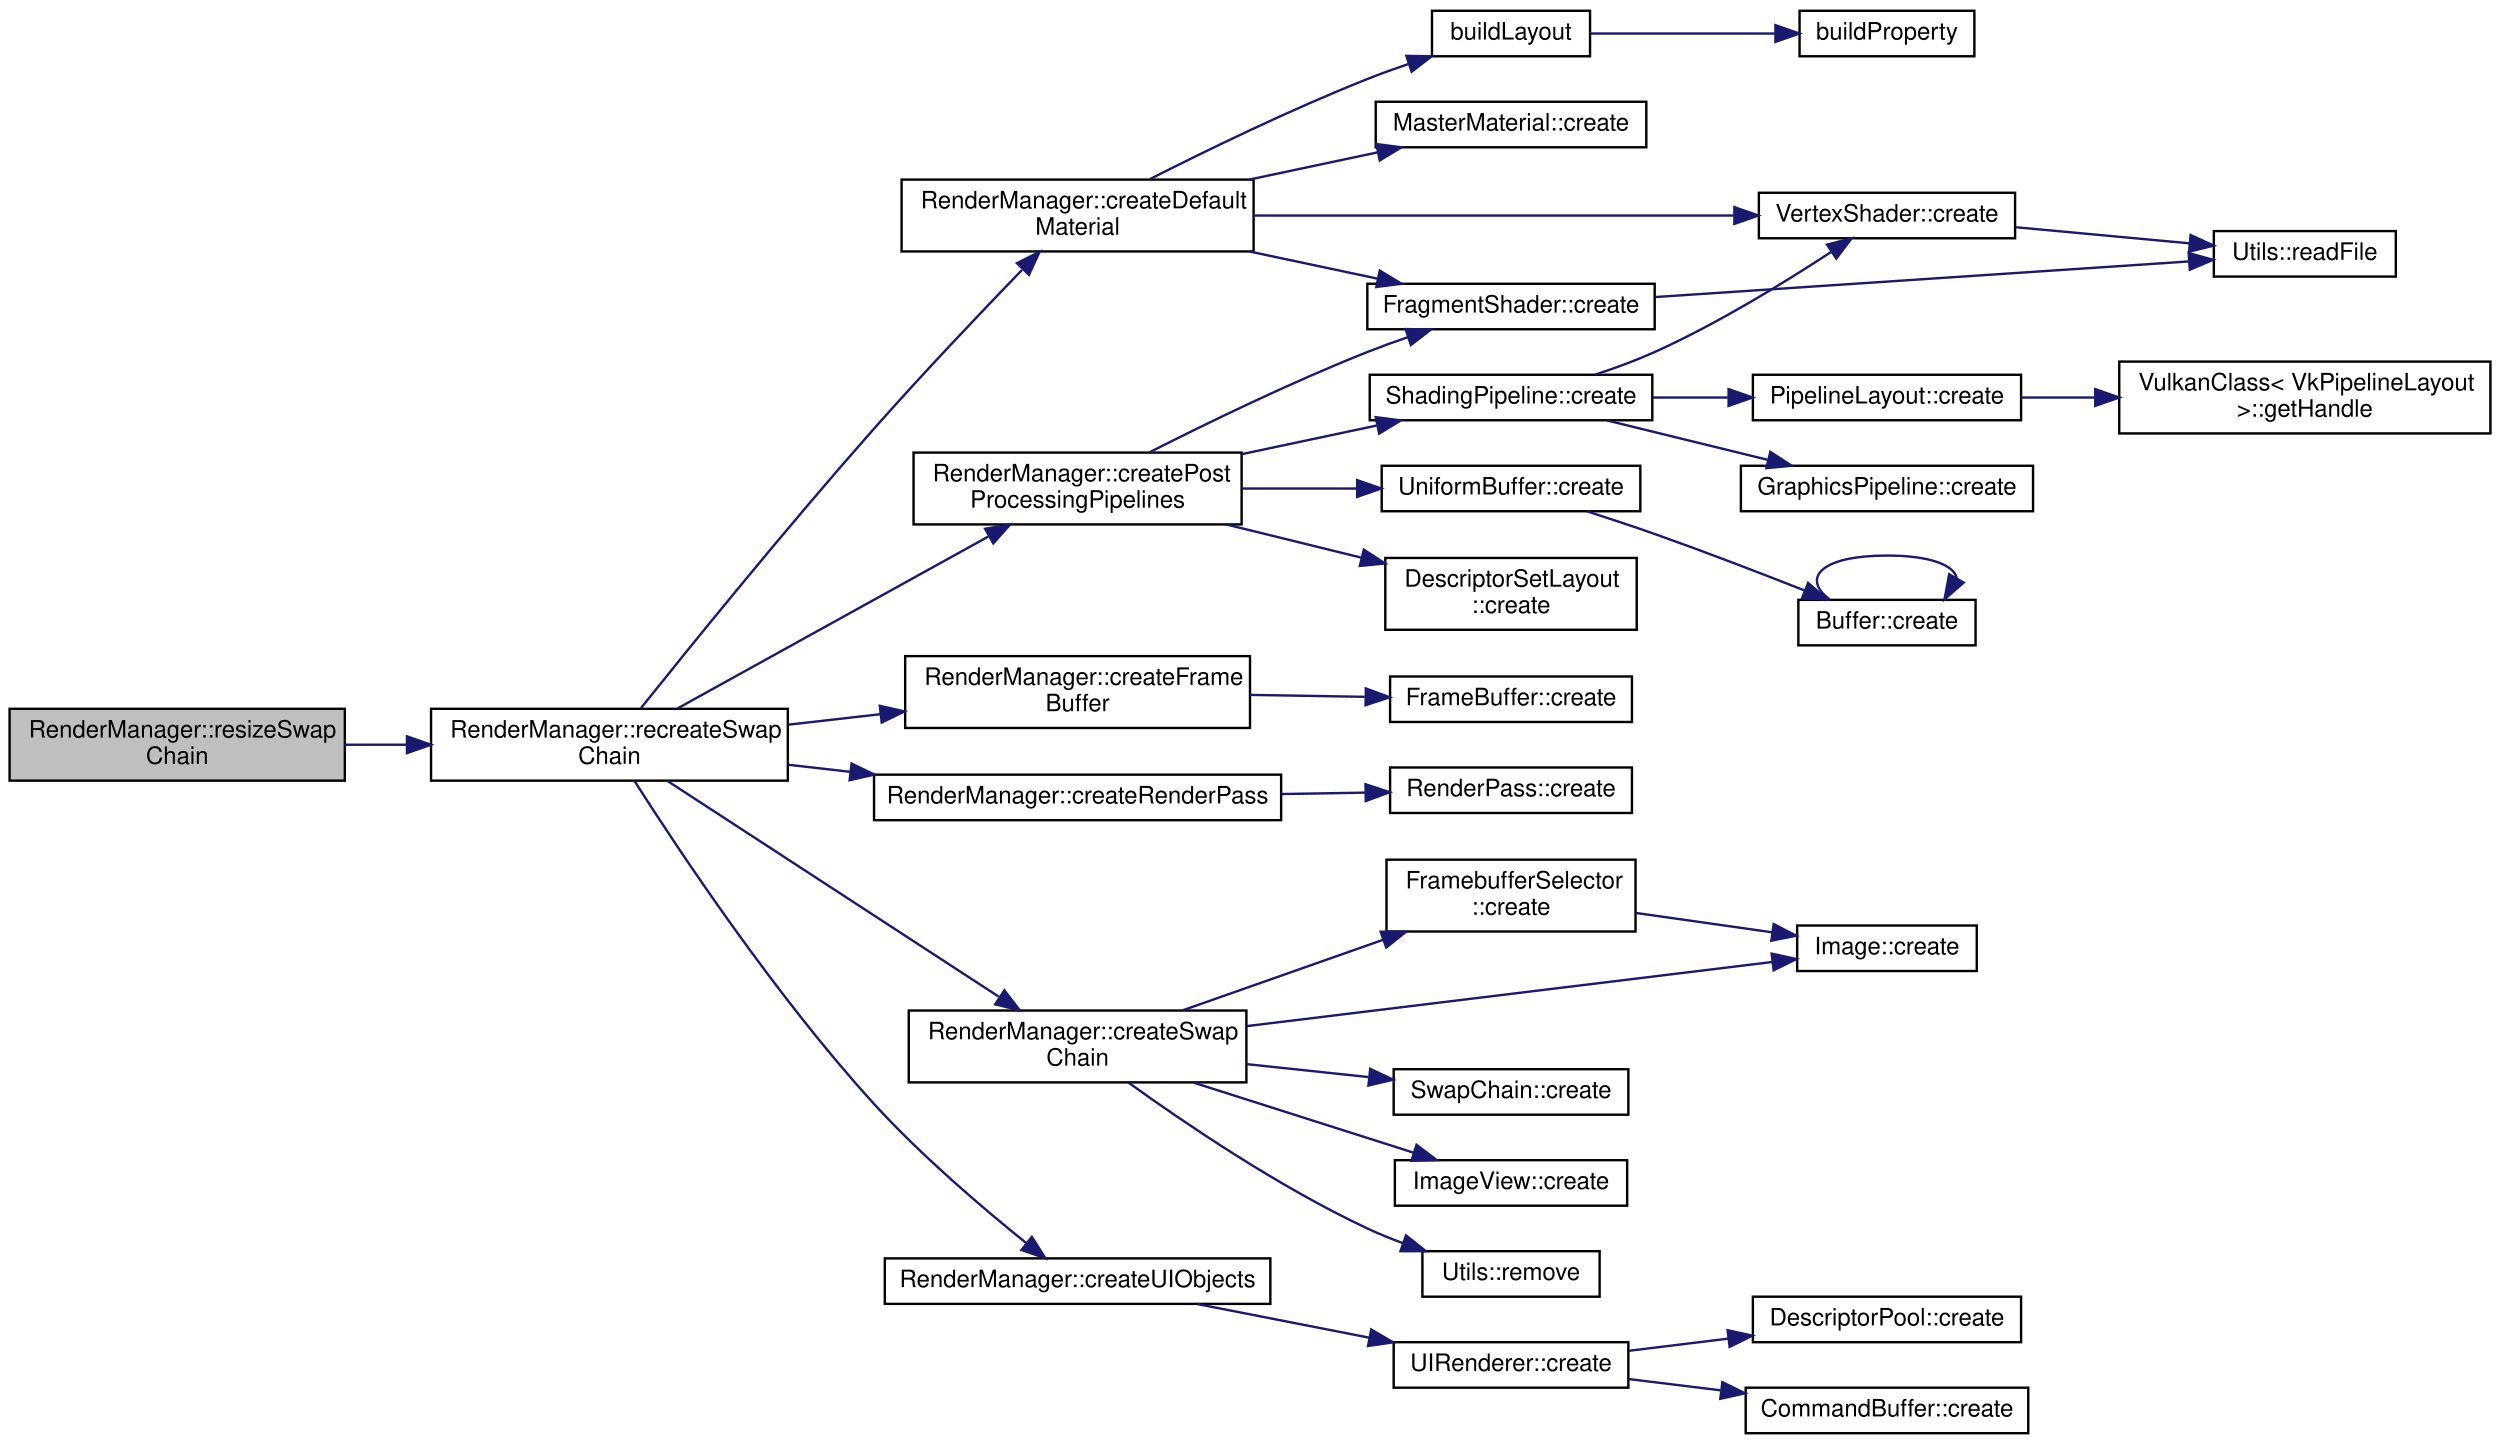
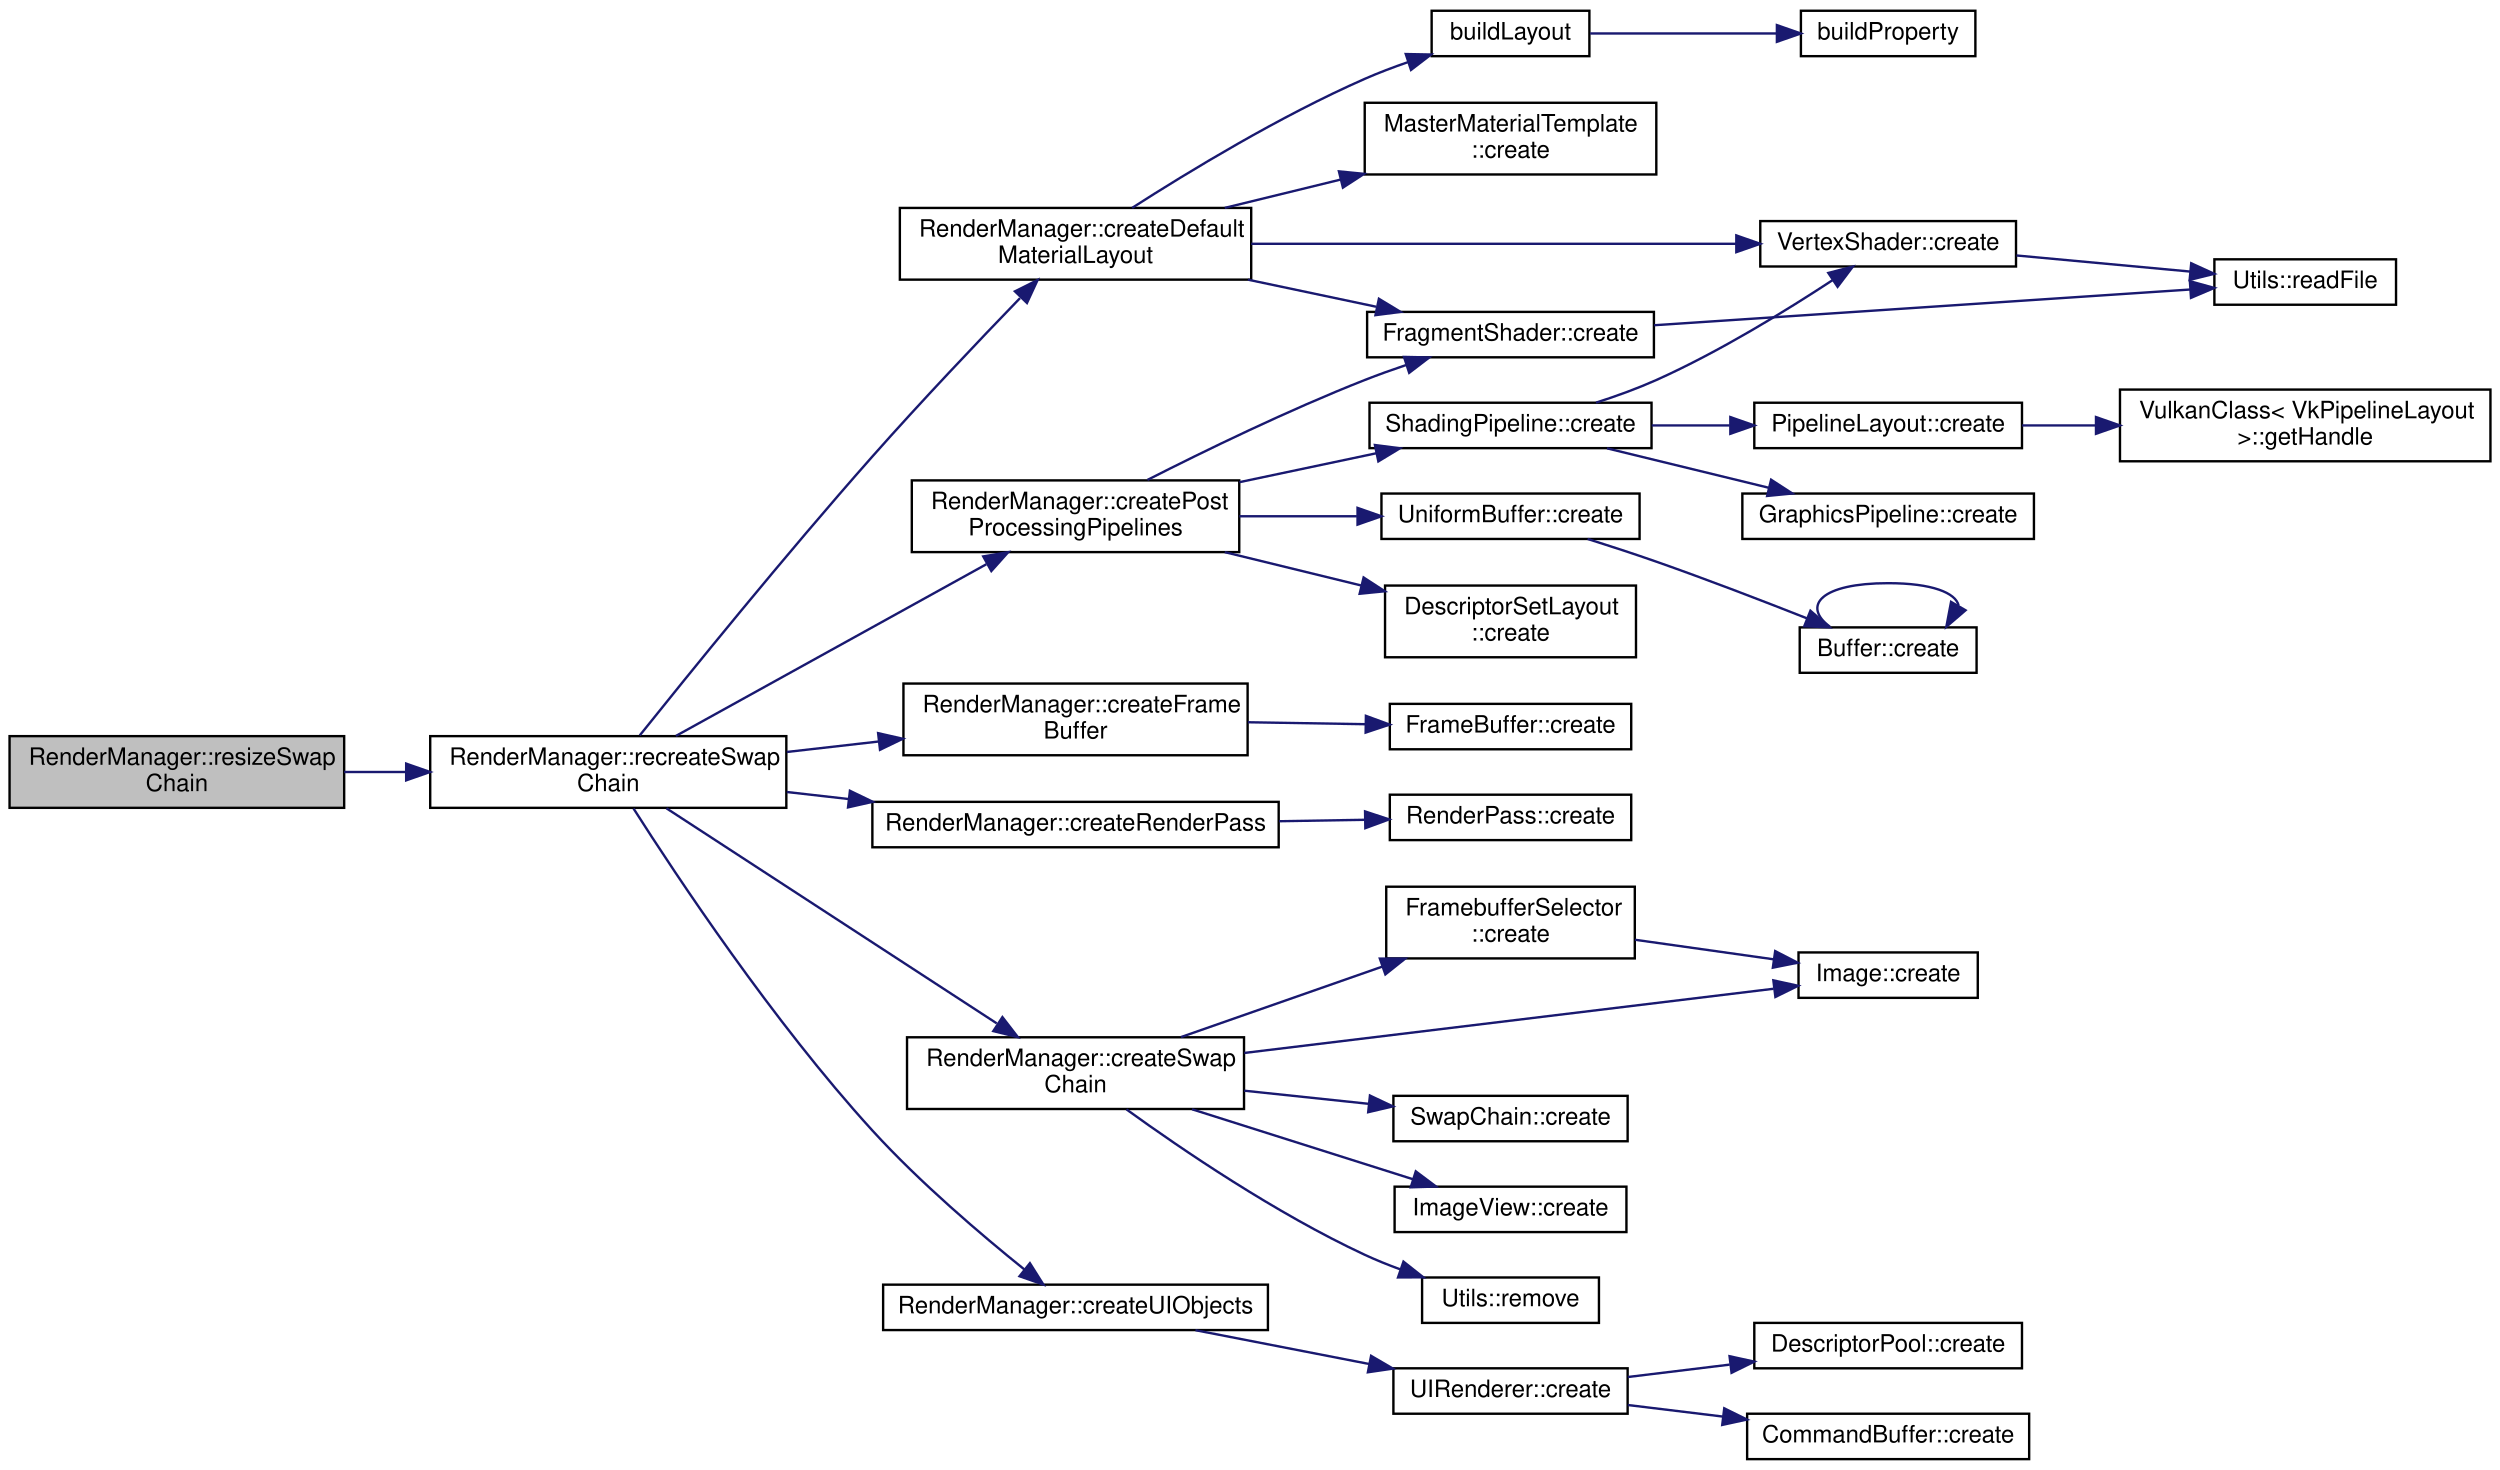
- <svg xmlns="http://www.w3.org/2000/svg" xmlns:xlink="http://www.w3.org/1999/xlink" width="1044pt" height="603pt" viewBox="0.00 0.00 1044.00 603.00">
-   <g id="graph0" class="graph" transform="scale(1 1) rotate(0) translate(4 599)">
+ <svg xmlns="http://www.w3.org/2000/svg" xmlns:xlink="http://www.w3.org/1999/xlink" width="1046pt" height="615pt" viewBox="0.00 0.00 1046.00 615.00">
+   <g id="graph0" class="graph" transform="scale(1 1) rotate(0) translate(4 611)">
    <g id="node1" class="node">
      <g id="a_node1">
        <a xlink:title=" ">
          <polygon fill="#bfbfbf" stroke="black" points="0,-273 0,-303 140,-303 140,-273 0,-273" />
          <text text-anchor="start" x="8" y="-291" font-family="Helvetica,sans-Serif" font-size="10.00">RenderManager::resizeSwap</text>
          <text text-anchor="middle" x="70" y="-280" font-family="Helvetica,sans-Serif" font-size="10.00">Chain</text>
        </a>
      </g>
    </g>
    <g id="node2" class="node">
      <g id="a_node2">
        <a xlink:href="class_render_manager.html#a3e54c122912e1b713b2f6357cdc370fb" target="_top" xlink:title=" ">
          <polygon fill="none" stroke="black" points="176,-273 176,-303 325,-303 325,-273 176,-273" />
          <text text-anchor="start" x="184" y="-291" font-family="Helvetica,sans-Serif" font-size="10.00">RenderManager::recreateSwap</text>
          <text text-anchor="middle" x="250.5" y="-280" font-family="Helvetica,sans-Serif" font-size="10.00">Chain</text>
        </a>
      </g>
    </g>
    <g id="edge1" class="edge">
      <path fill="none" stroke="midnightblue" d="M140.01,-288C148.47,-288 157.19,-288 165.84,-288" />
      <polygon fill="midnightblue" stroke="midnightblue" points="165.94,-291.5 175.94,-288 165.94,-284.5 165.94,-291.5" />
    </g>
    <g id="node3" class="node">
      <g id="a_node3">
-         <a xlink:href="class_render_manager.html#aa04e5bcc41eaf66bd29d811e39d71c3c" target="_top" xlink:title=" ">
+         <a xlink:href="class_render_manager.html#a387a4eac54081b4e58978e5a97b7c3f3" target="_top" xlink:title=" ">
          <polygon fill="none" stroke="black" points="372.5,-494 372.5,-524 519.5,-524 519.5,-494 372.5,-494" />
          <text text-anchor="start" x="380.5" y="-512" font-family="Helvetica,sans-Serif" font-size="10.00">RenderManager::createDefault</text>
-           <text text-anchor="middle" x="446" y="-501" font-family="Helvetica,sans-Serif" font-size="10.00">Material</text>
+           <text text-anchor="middle" x="446" y="-501" font-family="Helvetica,sans-Serif" font-size="10.00">MaterialLayout</text>
        </a>
      </g>
    </g>
    <g id="edge2" class="edge">
      <path fill="none" stroke="midnightblue" d="M263.67,-303.31C283.57,-328.19 324.49,-378.75 361,-420 381.39,-443.04 405.59,-468.5 422.77,-486.26" />
      <polygon fill="midnightblue" stroke="midnightblue" points="420.65,-489.1 430.13,-493.84 425.68,-484.23 420.65,-489.1" />
    </g>
    <g id="node10" class="node">
      <g id="a_node10">
        <a xlink:href="class_render_manager.html#aa6e12fa2f425700718eec18fb52a1ef8" target="_top" xlink:title=" ">
          <polygon fill="none" stroke="black" points="374,-295 374,-325 518,-325 518,-295 374,-295" />
          <text text-anchor="start" x="382" y="-313" font-family="Helvetica,sans-Serif" font-size="10.00">RenderManager::createFrame</text>
          <text text-anchor="middle" x="446" y="-302" font-family="Helvetica,sans-Serif" font-size="10.00">Buffer</text>
        </a>
      </g>
    </g>
    <g id="edge10" class="edge">
      <path fill="none" stroke="midnightblue" d="M325.21,-296.38C337.76,-297.81 350.87,-299.3 363.61,-300.75" />
      <polygon fill="midnightblue" stroke="midnightblue" points="363.4,-304.25 373.73,-301.9 364.19,-297.29 363.4,-304.25" />
    </g>
    <g id="node12" class="node">
      <g id="a_node12">
        <a xlink:href="class_render_manager.html#a45a6fffe5f74da37695476732b53d33b" target="_top" xlink:title=" ">
          <polygon fill="none" stroke="black" points="377.5,-380 377.5,-410 514.5,-410 514.5,-380 377.5,-380" />
          <text text-anchor="start" x="385.5" y="-398" font-family="Helvetica,sans-Serif" font-size="10.00">RenderManager::createPost</text>
          <text text-anchor="middle" x="446" y="-387" font-family="Helvetica,sans-Serif" font-size="10.00">ProcessingPipelines</text>
        </a>
      </g>
    </g>
    <g id="edge12" class="edge">
      <path fill="none" stroke="midnightblue" d="M278.81,-303.1C312.81,-321.9 370.98,-354.07 408.7,-374.93" />
      <polygon fill="midnightblue" stroke="midnightblue" points="407.38,-378.2 417.83,-379.97 410.77,-372.07 407.38,-378.2" />
    </g>
    <g id="node20" class="node">
      <g id="a_node20">
        <a xlink:href="class_render_manager.html#a47b4c7259640bcfc476a5cd8c129c2b8" target="_top" xlink:title=" ">
          <polygon fill="none" stroke="black" points="361,-256.5 361,-275.5 531,-275.5 531,-256.5 361,-256.5" />
          <text text-anchor="middle" x="446" y="-263.5" font-family="Helvetica,sans-Serif" font-size="10.00">RenderManager::createRenderPass</text>
        </a>
      </g>
    </g>
    <g id="edge23" class="edge">
      <path fill="none" stroke="midnightblue" d="M325.21,-279.62C333.65,-278.66 342.34,-277.67 351.01,-276.69" />
      <polygon fill="midnightblue" stroke="midnightblue" points="351.61,-280.14 361.15,-275.53 350.81,-273.19 351.61,-280.14" />
    </g>
    <g id="node22" class="node">
      <g id="a_node22">
        <a xlink:href="class_render_manager.html#ab9be550fe988ee994b0cba1b46ef2ded" target="_top" xlink:title=" ">
          <polygon fill="none" stroke="black" points="375.5,-147 375.5,-177 516.5,-177 516.5,-147 375.5,-147" />
          <text text-anchor="start" x="383.5" y="-165" font-family="Helvetica,sans-Serif" font-size="10.00">RenderManager::createSwap</text>
          <text text-anchor="middle" x="446" y="-154" font-family="Helvetica,sans-Serif" font-size="10.00">Chain</text>
        </a>
      </g>
    </g>
    <g id="edge25" class="edge">
      <path fill="none" stroke="midnightblue" d="M274.84,-272.8C309.36,-250.32 374.14,-208.14 413.05,-182.81" />
      <polygon fill="midnightblue" stroke="midnightblue" points="415.41,-185.45 421.88,-177.06 411.59,-179.58 415.41,-185.45" />
    </g>
    <g id="node28" class="node">
      <g id="a_node28">
        <a xlink:href="class_render_manager.html#ad684dc770c22b8ee45875407c8591a00" target="_top" xlink:title=" ">
          <polygon fill="none" stroke="black" points="365.5,-54.5 365.5,-73.5 526.5,-73.5 526.5,-54.5 365.5,-54.5" />
          <text text-anchor="middle" x="446" y="-61.5" font-family="Helvetica,sans-Serif" font-size="10.00">RenderManager::createUIObjects</text>
        </a>
      </g>
    </g>
    <g id="edge32" class="edge">
      <path fill="none" stroke="midnightblue" d="M261.07,-272.7C278.97,-244.6 319.49,-183.49 361,-138 380.92,-116.16 406.83,-94.15 424.57,-79.88" />
      <polygon fill="midnightblue" stroke="midnightblue" points="426.91,-82.49 432.56,-73.53 422.56,-77.01 426.91,-82.49" />
    </g>
    <g id="node4" class="node">
      <g id="a_node4">
        <a xlink:href="materialparameters_8cpp.html#ad19af1f50a41ceac79efdeeafc07a8ab" target="_top" xlink:title=" ">
-           <polygon fill="none" stroke="black" points="594,-575.5 594,-594.5 660,-594.5 660,-575.5 594,-575.5" />
-           <text text-anchor="middle" x="627" y="-582.5" font-family="Helvetica,sans-Serif" font-size="10.00">buildLayout</text>
+           <polygon fill="none" stroke="black" points="595,-587.5 595,-606.5 661,-606.5 661,-587.5 595,-587.5" />
+           <text text-anchor="middle" x="628" y="-594.5" font-family="Helvetica,sans-Serif" font-size="10.00">buildLayout</text>
        </a>
      </g>
    </g>
    <g id="edge3" class="edge">
-       <path fill="none" stroke="midnightblue" d="M476.11,-524.16C500.12,-536.33 535.27,-553.42 567,-566 572.51,-568.19 578.38,-570.31 584.2,-572.3" />
-       <polygon fill="midnightblue" stroke="midnightblue" points="583.29,-575.68 593.88,-575.5 585.49,-569.04 583.29,-575.68" />
+       <path fill="none" stroke="midnightblue" d="M469.68,-524.02C493.25,-539.15 531.58,-562.43 567,-578 572.78,-580.54 579,-582.9 585.17,-585.03" />
+       <polygon fill="midnightblue" stroke="midnightblue" points="584.17,-588.39 594.77,-588.19 586.36,-581.74 584.17,-588.39" />
    </g>
    <g id="node6" class="node">
      <g id="a_node6">
-         <a xlink:href="class_master_material.html#adf377fb68b93fc139eb5301ecf265792" target="_top" xlink:title=" ">
-           <polygon fill="none" stroke="black" points="570.5,-537.5 570.5,-556.5 683.5,-556.5 683.5,-537.5 570.5,-537.5" />
-           <text text-anchor="middle" x="627" y="-544.5" font-family="Helvetica,sans-Serif" font-size="10.00">MasterMaterial::create</text>
+         <a xlink:href="class_master_material_template.html#a1da04385b3e407ba5a540895944992ae" target="_top" xlink:title=" ">
+           <polygon fill="none" stroke="black" points="567,-538 567,-568 689,-568 689,-538 567,-538" />
+           <text text-anchor="start" x="575" y="-556" font-family="Helvetica,sans-Serif" font-size="10.00">MasterMaterialTemplate</text>
+           <text text-anchor="middle" x="628" y="-545" font-family="Helvetica,sans-Serif" font-size="10.00">::create</text>
        </a>
      </g>
    </g>
    <g id="edge5" class="edge">
-       <path fill="none" stroke="midnightblue" d="M517.75,-524.02C535.47,-527.78 554.22,-531.76 571.04,-535.33" />
-       <polygon fill="midnightblue" stroke="midnightblue" points="570.74,-538.85 581.25,-537.5 572.19,-532 570.74,-538.85" />
+       <path fill="none" stroke="midnightblue" d="M508.44,-524.02C524.05,-527.83 540.93,-531.96 556.92,-535.87" />
+       <polygon fill="midnightblue" stroke="midnightblue" points="556.2,-539.3 566.75,-538.27 557.87,-532.5 556.2,-539.3" />
    </g>
    <g id="node7" class="node">
      <g id="a_node7">
        <a xlink:href="class_vertex_shader.html#a5210d098175734531886d9e5b1741f8e" target="_top" xlink:title=" ">
-           <polygon fill="none" stroke="black" points="730.5,-499.5 730.5,-518.5 837.5,-518.5 837.5,-499.5 730.5,-499.5" />
-           <text text-anchor="middle" x="784" y="-506.5" font-family="Helvetica,sans-Serif" font-size="10.00">VertexShader::create</text>
+           <polygon fill="none" stroke="black" points="732.5,-499.5 732.5,-518.5 839.5,-518.5 839.5,-499.5 732.5,-499.5" />
+           <text text-anchor="middle" x="786" y="-506.5" font-family="Helvetica,sans-Serif" font-size="10.00">VertexShader::create</text>
        </a>
      </g>
    </g>
    <g id="edge6" class="edge">
-       <path fill="none" stroke="midnightblue" d="M519.91,-509C579.6,-509 663.16,-509 719.99,-509" />
-       <polygon fill="midnightblue" stroke="midnightblue" points="720.27,-512.5 730.27,-509 720.27,-505.5 720.27,-512.5" />
+       <path fill="none" stroke="midnightblue" d="M519.51,-509C579.9,-509 665,-509 722.44,-509" />
+       <polygon fill="midnightblue" stroke="midnightblue" points="722.47,-512.5 732.47,-509 722.47,-505.5 722.47,-512.5" />
    </g>
    <g id="node9" class="node">
      <g id="a_node9">
        <a xlink:href="class_fragment_shader.html#a1221d3fb805310bb64a01e032e794d0b" target="_top" xlink:title=" ">
-           <polygon fill="none" stroke="black" points="567,-461.5 567,-480.5 687,-480.5 687,-461.5 567,-461.5" />
-           <text text-anchor="middle" x="627" y="-468.5" font-family="Helvetica,sans-Serif" font-size="10.00">FragmentShader::create</text>
+           <polygon fill="none" stroke="black" points="568,-461.5 568,-480.5 688,-480.5 688,-461.5 568,-461.5" />
+           <text text-anchor="middle" x="628" y="-468.5" font-family="Helvetica,sans-Serif" font-size="10.00">FragmentShader::create</text>
        </a>
      </g>
    </g>
    <g id="edge8" class="edge">
-       <path fill="none" stroke="midnightblue" d="M517.75,-493.98C535.47,-490.22 554.22,-486.24 571.04,-482.67" />
-       <polygon fill="midnightblue" stroke="midnightblue" points="572.19,-486 581.25,-480.5 570.74,-479.15 572.19,-486" />
+       <path fill="none" stroke="midnightblue" d="M518.14,-493.98C535.96,-490.22 554.82,-486.24 571.74,-482.67" />
+       <polygon fill="midnightblue" stroke="midnightblue" points="572.93,-485.99 582,-480.5 571.49,-479.14 572.93,-485.99" />
    </g>
    <g id="node5" class="node">
      <g id="a_node5">
        <a xlink:href="materialparameters_8cpp.html#a6d0d74203f8507f343dd66edcc0d472f" target="_top" xlink:title=" ">
-           <polygon fill="none" stroke="black" points="747.5,-575.5 747.5,-594.5 820.5,-594.5 820.5,-575.5 747.5,-575.5" />
-           <text text-anchor="middle" x="784" y="-582.5" font-family="Helvetica,sans-Serif" font-size="10.00">buildProperty</text>
+           <polygon fill="none" stroke="black" points="749.5,-587.5 749.5,-606.5 822.5,-606.5 822.5,-587.5 749.5,-587.5" />
+           <text text-anchor="middle" x="786" y="-594.5" font-family="Helvetica,sans-Serif" font-size="10.00">buildProperty</text>
        </a>
      </g>
    </g>
    <g id="edge4" class="edge">
-       <path fill="none" stroke="midnightblue" d="M660.12,-585C682.38,-585 712.37,-585 737.15,-585" />
-       <polygon fill="midnightblue" stroke="midnightblue" points="737.41,-588.5 747.41,-585 737.41,-581.5 737.41,-588.5" />
+       <path fill="none" stroke="midnightblue" d="M661.32,-597C683.91,-597 714.4,-597 739.45,-597" />
+       <polygon fill="midnightblue" stroke="midnightblue" points="739.45,-600.5 749.45,-597 739.45,-593.5 739.45,-600.5" />
    </g>
    <g id="node8" class="node">
      <g id="a_node8">
        <a xlink:href="class_utils.html#a7e7d47e8b017fe7d4ae8802c7b0690cb" target="_top" xlink:title=" ">
-           <polygon fill="none" stroke="black" points="920.5,-483.5 920.5,-502.5 996.5,-502.5 996.5,-483.5 920.5,-483.5" />
-           <text text-anchor="middle" x="958.5" y="-490.5" font-family="Helvetica,sans-Serif" font-size="10.00">Utils::readFile</text>
+           <polygon fill="none" stroke="black" points="922.5,-483.5 922.5,-502.5 998.5,-502.5 998.5,-483.5 922.5,-483.5" />
+           <text text-anchor="middle" x="960.5" y="-490.5" font-family="Helvetica,sans-Serif" font-size="10.00">Utils::readFile</text>
        </a>
      </g>
    </g>
    <g id="edge7" class="edge">
-       <path fill="none" stroke="midnightblue" d="M837.69,-504.11C860.89,-501.96 887.93,-499.45 910.44,-497.37" />
-       <polygon fill="midnightblue" stroke="midnightblue" points="910.8,-500.85 920.43,-496.44 910.15,-493.88 910.8,-500.85" />
+       <path fill="none" stroke="midnightblue" d="M839.69,-504.11C862.89,-501.96 889.93,-499.45 912.44,-497.37" />
+       <polygon fill="midnightblue" stroke="midnightblue" points="912.8,-500.85 922.43,-496.44 912.15,-493.88 912.8,-500.85" />
    </g>
    <g id="edge9" class="edge">
-       <path fill="none" stroke="midnightblue" d="M687.29,-474.96C751.09,-479.22 851.28,-485.91 910.07,-489.83" />
-       <polygon fill="midnightblue" stroke="midnightblue" points="909.98,-493.33 920.19,-490.51 910.45,-486.35 909.98,-493.33" />
+       <path fill="none" stroke="midnightblue" d="M688.09,-474.93C752.19,-479.2 853.27,-485.93 912.29,-489.86" />
+       <polygon fill="midnightblue" stroke="midnightblue" points="912.24,-493.36 922.45,-490.53 912.71,-486.38 912.24,-493.36" />
    </g>
    <g id="node11" class="node">
      <g id="a_node11">
        <a xlink:href="class_frame_buffer.html#a3b861048fc9c1861448d4dee7a6b9b69" target="_top" xlink:title=" ">
-           <polygon fill="none" stroke="black" points="576.5,-297.5 576.5,-316.5 677.5,-316.5 677.5,-297.5 576.5,-297.5" />
-           <text text-anchor="middle" x="627" y="-304.5" font-family="Helvetica,sans-Serif" font-size="10.00">FrameBuffer::create</text>
+           <polygon fill="none" stroke="black" points="577.5,-297.5 577.5,-316.5 678.5,-316.5 678.5,-297.5 577.5,-297.5" />
+           <text text-anchor="middle" x="628" y="-304.5" font-family="Helvetica,sans-Serif" font-size="10.00">FrameBuffer::create</text>
        </a>
      </g>
    </g>
    <g id="edge11" class="edge">
-       <path fill="none" stroke="midnightblue" d="M518,-308.81C533.86,-308.54 550.54,-308.26 565.91,-308.01" />
-       <polygon fill="midnightblue" stroke="midnightblue" points="566.37,-311.5 576.31,-307.83 566.26,-304.5 566.37,-311.5" />
+       <path fill="none" stroke="midnightblue" d="M518.14,-308.81C534.42,-308.54 551.57,-308.26 567.31,-307.99" />
+       <polygon fill="midnightblue" stroke="midnightblue" points="567.49,-311.49 577.43,-307.83 567.38,-304.49 567.49,-311.49" />
    </g>
    <g id="edge21" class="edge">
-       <path fill="none" stroke="midnightblue" d="M476.11,-410.16C500.12,-422.33 535.27,-439.42 567,-452 572.45,-454.16 578.25,-456.26 584,-458.23" />
-       <polygon fill="midnightblue" stroke="midnightblue" points="582.98,-461.58 593.58,-461.41 585.19,-454.93 582.98,-461.58" />
+       <path fill="none" stroke="midnightblue" d="M476.09,-410.2C500.09,-422.4 535.24,-439.5 567,-452 572.54,-454.18 578.43,-456.29 584.28,-458.27" />
+       <polygon fill="midnightblue" stroke="midnightblue" points="583.43,-461.67 594.02,-461.45 585.6,-455.01 583.43,-461.67" />
    </g>
    <g id="node13" class="node">
      <g id="a_node13">
        <a xlink:href="class_uniform_buffer.html#a1e1a7c734eb7243682f2dfa7e964ee58" target="_top" xlink:title=" ">
-           <polygon fill="none" stroke="black" points="573,-385.5 573,-404.5 681,-404.5 681,-385.5 573,-385.5" />
-           <text text-anchor="middle" x="627" y="-392.5" font-family="Helvetica,sans-Serif" font-size="10.00">UniformBuffer::create</text>
+           <polygon fill="none" stroke="black" points="574,-385.5 574,-404.5 682,-404.5 682,-385.5 574,-385.5" />
+           <text text-anchor="middle" x="628" y="-392.5" font-family="Helvetica,sans-Serif" font-size="10.00">UniformBuffer::create</text>
        </a>
      </g>
    </g>
    <g id="edge13" class="edge">
-       <path fill="none" stroke="midnightblue" d="M514.67,-395C530.43,-395 547.14,-395 562.7,-395" />
-       <polygon fill="midnightblue" stroke="midnightblue" points="562.74,-398.5 572.74,-395 562.74,-391.5 562.74,-398.5" />
+       <path fill="none" stroke="midnightblue" d="M514.54,-395C530.66,-395 547.81,-395 563.73,-395" />
+       <polygon fill="midnightblue" stroke="midnightblue" points="563.99,-398.5 573.99,-395 563.99,-391.5 563.99,-398.5" />
    </g>
    <g id="node15" class="node">
      <g id="a_node15">
        <a xlink:href="class_shading_pipeline.html#a6cc9ad0f6a6b61568281b0f80e630ff1" target="_top" xlink:title=" ">
-           <polygon fill="none" stroke="black" points="568,-423.5 568,-442.5 686,-442.5 686,-423.5 568,-423.5" />
-           <text text-anchor="middle" x="627" y="-430.5" font-family="Helvetica,sans-Serif" font-size="10.00">ShadingPipeline::create</text>
+           <polygon fill="none" stroke="black" points="569,-423.5 569,-442.5 687,-442.5 687,-423.5 569,-423.5" />
+           <text text-anchor="middle" x="628" y="-430.5" font-family="Helvetica,sans-Serif" font-size="10.00">ShadingPipeline::create</text>
        </a>
      </g>
    </g>
    <g id="edge16" class="edge">
-       <path fill="none" stroke="midnightblue" d="M514.67,-409.37C533.21,-413.3 553.08,-417.52 570.83,-421.29" />
-       <polygon fill="midnightblue" stroke="midnightblue" points="570.5,-424.79 581,-423.45 571.95,-417.95 570.5,-424.79" />
+       <path fill="none" stroke="midnightblue" d="M514.54,-409.26C533.48,-413.26 553.83,-417.55 571.95,-421.38" />
+       <polygon fill="midnightblue" stroke="midnightblue" points="571.26,-424.81 581.76,-423.45 572.7,-417.96 571.26,-424.81" />
    </g>
    <g id="node19" class="node">
      <g id="a_node19">
        <a xlink:href="class_descriptor_set_layout.html#a1a2b657df46e6453f7a7a3d7863103c2" target="_top" xlink:title=" ">
-           <polygon fill="none" stroke="black" points="574.5,-336 574.5,-366 679.5,-366 679.5,-336 574.5,-336" />
-           <text text-anchor="start" x="582.5" y="-354" font-family="Helvetica,sans-Serif" font-size="10.00">DescriptorSetLayout</text>
-           <text text-anchor="middle" x="627" y="-343" font-family="Helvetica,sans-Serif" font-size="10.00">::create</text>
+           <polygon fill="none" stroke="black" points="575.5,-336 575.5,-366 680.5,-366 680.5,-336 575.5,-336" />
+           <text text-anchor="start" x="583.5" y="-354" font-family="Helvetica,sans-Serif" font-size="10.00">DescriptorSetLayout</text>
+           <text text-anchor="middle" x="628" y="-343" font-family="Helvetica,sans-Serif" font-size="10.00">::create</text>
        </a>
      </g>
    </g>
    <g id="edge22" class="edge">
-       <path fill="none" stroke="midnightblue" d="M508.1,-379.98C526.3,-375.51 546.25,-370.6 564.48,-366.12" />
-       <polygon fill="midnightblue" stroke="midnightblue" points="565.53,-369.47 574.41,-363.68 563.86,-362.67 565.53,-369.47" />
+       <path fill="none" stroke="midnightblue" d="M508.44,-379.98C526.92,-375.46 547.18,-370.51 565.65,-366" />
+       <polygon fill="midnightblue" stroke="midnightblue" points="566.53,-369.38 575.41,-363.61 564.87,-362.58 566.53,-369.38" />
    </g>
    <g id="node14" class="node">
      <g id="a_node14">
        <a xlink:href="class_buffer.html#a04bbfbb11daccc5656c698c63214aefc" target="_top" xlink:title=" ">
-           <polygon fill="none" stroke="black" points="747,-329.5 747,-348.5 821,-348.5 821,-329.5 747,-329.5" />
-           <text text-anchor="middle" x="784" y="-336.5" font-family="Helvetica,sans-Serif" font-size="10.00">Buffer::create</text>
+           <polygon fill="none" stroke="black" points="749,-329.5 749,-348.5 823,-348.5 823,-329.5 749,-329.5" />
+           <text text-anchor="middle" x="786" y="-336.5" font-family="Helvetica,sans-Serif" font-size="10.00">Buffer::create</text>
        </a>
      </g>
    </g>
    <g id="edge14" class="edge">
-       <path fill="none" stroke="midnightblue" d="M658.73,-385.46C667.87,-382.53 677.87,-379.23 687,-376 707.98,-368.58 731.29,-359.62 749.68,-352.37" />
-       <polygon fill="midnightblue" stroke="midnightblue" points="751.06,-355.59 759.07,-348.65 748.49,-349.08 751.06,-355.59" />
+       <path fill="none" stroke="midnightblue" d="M660.26,-385.5C669.55,-382.57 679.72,-379.25 689,-376 710.15,-368.58 733.62,-359.55 752.06,-352.27" />
+       <polygon fill="midnightblue" stroke="midnightblue" points="753.48,-355.47 761.48,-348.53 750.89,-348.97 753.48,-355.47" />
    </g>
    <g id="edge15" class="edge">
-       <path fill="none" stroke="midnightblue" d="M759.96,-348.76C748.26,-357.57 756.27,-367 784,-367 802.2,-367 811.9,-362.94 813.12,-357.65" />
-       <polygon fill="midnightblue" stroke="midnightblue" points="816.04,-355.71 808.04,-348.76 809.96,-359.18 816.04,-355.71" />
+       <path fill="none" stroke="midnightblue" d="M761.65,-348.76C749.8,-357.57 757.92,-367 786,-367 804.43,-367 814.26,-362.94 815.49,-357.65" />
+       <polygon fill="midnightblue" stroke="midnightblue" points="818.39,-355.66 810.35,-348.76 812.32,-359.17 818.39,-355.66" />
    </g>
    <g id="edge20" class="edge">
-       <path fill="none" stroke="midnightblue" d="M662.19,-442.57C670.45,-445.28 679.15,-448.46 687,-452 713.42,-463.92 741.73,-481.36 760.71,-493.81" />
-       <polygon fill="midnightblue" stroke="midnightblue" points="758.96,-496.85 769.22,-499.47 762.84,-491.02 758.96,-496.85" />
+       <path fill="none" stroke="midnightblue" d="M663.77,-442.53C672.17,-445.23 681.02,-448.43 689,-452 715.45,-463.85 743.75,-481.31 762.72,-493.77" />
+       <polygon fill="midnightblue" stroke="midnightblue" points="760.97,-496.81 771.23,-499.45 764.85,-490.99 760.97,-496.81" />
    </g>
    <g id="node16" class="node">
      <g id="a_node16">
        <a xlink:href="class_graphics_pipeline.html#a87f0117ca1a2040cf373963612f80965" target="_top" xlink:title=" ">
-           <polygon fill="none" stroke="black" points="723,-385.5 723,-404.5 845,-404.5 845,-385.5 723,-385.5" />
-           <text text-anchor="middle" x="784" y="-392.5" font-family="Helvetica,sans-Serif" font-size="10.00">GraphicsPipeline::create</text>
+           <polygon fill="none" stroke="black" points="725,-385.5 725,-404.5 847,-404.5 847,-385.5 725,-385.5" />
+           <text text-anchor="middle" x="786" y="-392.5" font-family="Helvetica,sans-Serif" font-size="10.00">GraphicsPipeline::create</text>
        </a>
      </g>
    </g>
    <g id="edge17" class="edge">
-       <path fill="none" stroke="midnightblue" d="M667.11,-423.41C687.47,-418.42 712.57,-412.27 734.19,-406.97" />
-       <polygon fill="midnightblue" stroke="midnightblue" points="735.29,-410.3 744.17,-404.52 733.62,-403.5 735.29,-410.3" />
+       <path fill="none" stroke="midnightblue" d="M668.37,-423.41C688.95,-418.4 714.34,-412.21 736.17,-406.89" />
+       <polygon fill="midnightblue" stroke="midnightblue" points="737.03,-410.29 745.92,-404.52 735.37,-403.49 737.03,-410.29" />
    </g>
    <g id="node17" class="node">
      <g id="a_node17">
        <a xlink:href="class_pipeline_layout.html#a8dabc26f7798c86ce3bd4ff0419304f2" target="_top" xlink:title=" ">
-           <polygon fill="none" stroke="black" points="728,-423.5 728,-442.5 840,-442.5 840,-423.5 728,-423.5" />
-           <text text-anchor="middle" x="784" y="-430.5" font-family="Helvetica,sans-Serif" font-size="10.00">PipelineLayout::create</text>
+           <polygon fill="none" stroke="black" points="730,-423.5 730,-442.5 842,-442.5 842,-423.5 730,-423.5" />
+           <text text-anchor="middle" x="786" y="-430.5" font-family="Helvetica,sans-Serif" font-size="10.00">PipelineLayout::create</text>
        </a>
      </g>
    </g>
    <g id="edge18" class="edge">
-       <path fill="none" stroke="midnightblue" d="M686.16,-433C696.4,-433 707.13,-433 717.55,-433" />
-       <polygon fill="midnightblue" stroke="midnightblue" points="717.85,-436.5 727.85,-433 717.85,-429.5 717.85,-436.5" />
+       <path fill="none" stroke="midnightblue" d="M687.09,-433C697.72,-433 708.89,-433 719.72,-433" />
+       <polygon fill="midnightblue" stroke="midnightblue" points="719.97,-436.5 729.97,-433 719.97,-429.5 719.97,-436.5" />
    </g>
    <g id="node18" class="node">
      <g id="a_node18">
        <a xlink:href="class_vulkan_class.html#a914c142e905262efbd473aeb5bdfb0e8" target="_top" xlink:title=" ">
-           <polygon fill="none" stroke="black" points="881,-418 881,-448 1036,-448 1036,-418 881,-418" />
-           <text text-anchor="start" x="889" y="-436" font-family="Helvetica,sans-Serif" font-size="10.00">VulkanClass&lt; VkPipelineLayout</text>
-           <text text-anchor="middle" x="958.5" y="-425" font-family="Helvetica,sans-Serif" font-size="10.00"> &gt;::getHandle</text>
+           <polygon fill="none" stroke="black" points="883,-418 883,-448 1038,-448 1038,-418 883,-418" />
+           <text text-anchor="start" x="891" y="-436" font-family="Helvetica,sans-Serif" font-size="10.00">VulkanClass&lt; VkPipelineLayout</text>
+           <text text-anchor="middle" x="960.5" y="-425" font-family="Helvetica,sans-Serif" font-size="10.00"> &gt;::getHandle</text>
        </a>
      </g>
    </g>
    <g id="edge19" class="edge">
-       <path fill="none" stroke="midnightblue" d="M840.05,-433C849.92,-433 860.41,-433 870.91,-433" />
-       <polygon fill="midnightblue" stroke="midnightblue" points="870.96,-436.5 880.96,-433 870.96,-429.5 870.96,-436.5" />
+       <path fill="none" stroke="midnightblue" d="M842.05,-433C851.92,-433 862.41,-433 872.91,-433" />
+       <polygon fill="midnightblue" stroke="midnightblue" points="872.96,-436.5 882.96,-433 872.96,-429.5 872.96,-436.5" />
    </g>
    <g id="node21" class="node">
      <g id="a_node21">
        <a xlink:href="class_render_pass.html#a7192ec68626bea374e5003f022dfb0a6" target="_top" xlink:title=" ">
-           <polygon fill="none" stroke="black" points="576.5,-259.5 576.5,-278.5 677.5,-278.5 677.5,-259.5 576.5,-259.5" />
-           <text text-anchor="middle" x="627" y="-266.5" font-family="Helvetica,sans-Serif" font-size="10.00">RenderPass::create</text>
+           <polygon fill="none" stroke="black" points="577.5,-259.5 577.5,-278.5 678.5,-278.5 678.5,-259.5 577.5,-259.5" />
+           <text text-anchor="middle" x="628" y="-266.5" font-family="Helvetica,sans-Serif" font-size="10.00">RenderPass::create</text>
        </a>
      </g>
    </g>
    <g id="edge24" class="edge">
-       <path fill="none" stroke="midnightblue" d="M531.26,-267.41C543.06,-267.61 554.99,-267.81 566.21,-268" />
-       <polygon fill="midnightblue" stroke="midnightblue" points="566.23,-271.5 576.29,-268.17 566.35,-264.5 566.23,-271.5" />
+       <path fill="none" stroke="midnightblue" d="M531.2,-267.4C543.25,-267.6 555.44,-267.81 566.9,-268" />
+       <polygon fill="midnightblue" stroke="midnightblue" points="567.14,-271.5 577.19,-268.17 567.25,-264.5 567.14,-271.5" />
    </g>
    <g id="node23" class="node">
      <g id="a_node23">
        <a xlink:href="class_framebuffer_selector.html#aaeb567a08ff24b698ee8cc569980c937" target="_top" xlink:title=" ">
-           <polygon fill="none" stroke="black" points="575,-210 575,-240 679,-240 679,-210 575,-210" />
-           <text text-anchor="start" x="583" y="-228" font-family="Helvetica,sans-Serif" font-size="10.00">FramebufferSelector</text>
-           <text text-anchor="middle" x="627" y="-217" font-family="Helvetica,sans-Serif" font-size="10.00">::create</text>
+           <polygon fill="none" stroke="black" points="576,-210 576,-240 680,-240 680,-210 576,-210" />
+           <text text-anchor="start" x="584" y="-228" font-family="Helvetica,sans-Serif" font-size="10.00">FramebufferSelector</text>
+           <text text-anchor="middle" x="628" y="-217" font-family="Helvetica,sans-Serif" font-size="10.00">::create</text>
        </a>
      </g>
    </g>
    <g id="edge26" class="edge">
-       <path fill="none" stroke="midnightblue" d="M489.87,-177.09C515.02,-185.94 546.98,-197.19 573.62,-206.56" />
-       <polygon fill="midnightblue" stroke="midnightblue" points="572.57,-209.91 583.17,-209.92 574.89,-203.3 572.57,-209.91" />
+       <path fill="none" stroke="midnightblue" d="M490.11,-177.09C515.4,-185.94 547.54,-197.19 574.32,-206.56" />
+       <polygon fill="midnightblue" stroke="midnightblue" points="573.33,-209.92 583.93,-209.92 575.64,-203.32 573.33,-209.92" />
    </g>
    <g id="node24" class="node">
      <g id="a_node24">
        <a xlink:href="class_image.html#a729f597dc28bd5261b1860643ed9513f" target="_top" xlink:title=" ">
-           <polygon fill="none" stroke="black" points="746.5,-193.5 746.5,-212.5 821.5,-212.5 821.5,-193.5 746.5,-193.5" />
-           <text text-anchor="middle" x="784" y="-200.5" font-family="Helvetica,sans-Serif" font-size="10.00">Image::create</text>
+           <polygon fill="none" stroke="black" points="748.5,-193.5 748.5,-212.5 823.5,-212.5 823.5,-193.5 748.5,-193.5" />
+           <text text-anchor="middle" x="786" y="-200.5" font-family="Helvetica,sans-Serif" font-size="10.00">Image::create</text>
        </a>
      </g>
    </g>
    <g id="edge29" class="edge">
-       <path fill="none" stroke="midnightblue" d="M516.62,-170.5C582.31,-178.51 678.98,-190.31 736.01,-197.27" />
-       <polygon fill="midnightblue" stroke="midnightblue" points="735.83,-200.77 746.18,-198.51 736.68,-193.82 735.83,-200.77" />
+       <path fill="none" stroke="midnightblue" d="M516.62,-170.45C582.85,-178.48 680.64,-190.34 738.08,-197.31" />
+       <polygon fill="midnightblue" stroke="midnightblue" points="737.97,-200.82 748.32,-198.55 738.82,-193.87 737.97,-200.82" />
    </g>
    <g id="node25" class="node">
      <g id="a_node25">
        <a xlink:href="class_swap_chain.html#ad6e69feb47cd7d9016c468d2fe01f8af" target="_top" xlink:title=" ">
-           <polygon fill="none" stroke="black" points="578,-133.5 578,-152.5 676,-152.5 676,-133.5 578,-133.5" />
-           <text text-anchor="middle" x="627" y="-140.5" font-family="Helvetica,sans-Serif" font-size="10.00">SwapChain::create</text>
+           <polygon fill="none" stroke="black" points="579,-133.5 579,-152.5 677,-152.5 677,-133.5 579,-133.5" />
+           <text text-anchor="middle" x="628" y="-140.5" font-family="Helvetica,sans-Serif" font-size="10.00">SwapChain::create</text>
        </a>
      </g>
    </g>
    <g id="edge28" class="edge">
-       <path fill="none" stroke="midnightblue" d="M516.72,-154.6C533.47,-152.82 551.19,-150.94 567.38,-149.22" />
-       <polygon fill="midnightblue" stroke="midnightblue" points="568.19,-152.66 577.77,-148.12 567.45,-145.69 568.19,-152.66" />
+       <path fill="none" stroke="midnightblue" d="M516.59,-154.65C533.8,-152.84 552.05,-150.91 568.66,-149.16" />
+       <polygon fill="midnightblue" stroke="midnightblue" points="569.18,-152.62 578.76,-148.09 568.45,-145.66 569.18,-152.62" />
    </g>
    <g id="node26" class="node">
      <g id="a_node26">
        <a xlink:href="class_image_view.html#a49f8e14c3fd61c0e19735f7f3c397f94" target="_top" xlink:title=" ">
-           <polygon fill="none" stroke="black" points="578.5,-95.5 578.5,-114.5 675.5,-114.5 675.5,-95.5 578.5,-95.5" />
-           <text text-anchor="middle" x="627" y="-102.5" font-family="Helvetica,sans-Serif" font-size="10.00">ImageView::create</text>
+           <polygon fill="none" stroke="black" points="579.5,-95.5 579.5,-114.5 676.5,-114.5 676.5,-95.5 579.5,-95.5" />
+           <text text-anchor="middle" x="628" y="-102.5" font-family="Helvetica,sans-Serif" font-size="10.00">ImageView::create</text>
        </a>
      </g>
    </g>
    <g id="edge30" class="edge">
-       <path fill="none" stroke="midnightblue" d="M494.5,-146.87C523.19,-137.74 559.32,-126.23 586.45,-117.59" />
-       <polygon fill="midnightblue" stroke="midnightblue" points="587.54,-120.92 596.01,-114.55 585.41,-114.25 587.54,-120.92" />
+       <path fill="none" stroke="midnightblue" d="M494.76,-146.87C523.61,-137.74 559.95,-126.23 587.23,-117.59" />
+       <polygon fill="midnightblue" stroke="midnightblue" points="588.36,-120.91 596.84,-114.55 586.25,-114.23 588.36,-120.91" />
    </g>
    <g id="node27" class="node">
      <g id="a_node27">
        <a xlink:href="class_utils.html#ac44035a9bc80c570cfcd56ded0dad0a5" target="_top" xlink:title=" ">
-           <polygon fill="none" stroke="black" points="590,-57.5 590,-76.5 664,-76.5 664,-57.5 590,-57.5" />
-           <text text-anchor="middle" x="627" y="-64.5" font-family="Helvetica,sans-Serif" font-size="10.00">Utils::remove</text>
+           <polygon fill="none" stroke="black" points="591,-57.5 591,-76.5 665,-76.5 665,-57.5 591,-57.5" />
+           <text text-anchor="middle" x="628" y="-64.5" font-family="Helvetica,sans-Serif" font-size="10.00">Utils::remove</text>
        </a>
      </g>
    </g>
    <g id="edge31" class="edge">
-       <path fill="none" stroke="midnightblue" d="M467.32,-146.86C490.48,-130.17 529.93,-103.36 567,-86 571.69,-83.8 576.7,-81.76 581.75,-79.89" />
-       <polygon fill="midnightblue" stroke="midnightblue" points="583.14,-83.11 591.43,-76.52 580.83,-76.5 583.14,-83.11" />
+       <path fill="none" stroke="midnightblue" d="M467.31,-146.83C490.45,-130.1 529.89,-103.27 567,-86 571.71,-83.81 576.74,-81.78 581.8,-79.92" />
+       <polygon fill="midnightblue" stroke="midnightblue" points="583.21,-83.14 591.52,-76.57 580.93,-76.52 583.21,-83.14" />
    </g>
    <g id="edge27" class="edge">
-       <path fill="none" stroke="midnightblue" d="M679.18,-217.74C697.55,-215.13 718.15,-212.2 736.13,-209.65" />
-       <polygon fill="midnightblue" stroke="midnightblue" points="736.69,-213.11 746.1,-208.24 735.71,-206.18 736.69,-213.11" />
+       <path fill="none" stroke="midnightblue" d="M680.08,-217.8C698.74,-215.17 719.74,-212.2 738.02,-209.63" />
+       <polygon fill="midnightblue" stroke="midnightblue" points="738.73,-213.06 748.15,-208.2 737.76,-206.13 738.73,-213.06" />
    </g>
    <g id="node29" class="node">
      <g id="a_node29">
        <a xlink:href="class_u_i_renderer.html#a429d9bebea63cfce81d4179458bac829" target="_top" xlink:title=" ">
-           <polygon fill="none" stroke="black" points="578,-19.5 578,-38.5 676,-38.5 676,-19.5 578,-19.5" />
-           <text text-anchor="middle" x="627" y="-26.5" font-family="Helvetica,sans-Serif" font-size="10.00">UIRenderer::create</text>
+           <polygon fill="none" stroke="black" points="579,-19.5 579,-38.5 677,-38.5 677,-19.5 579,-19.5" />
+           <text text-anchor="middle" x="628" y="-26.5" font-family="Helvetica,sans-Serif" font-size="10.00">UIRenderer::create</text>
        </a>
      </g>
    </g>
    <g id="edge33" class="edge">
-       <path fill="none" stroke="midnightblue" d="M495.91,-54.44C518.09,-50.1 544.5,-44.94 567.7,-40.4" />
-       <polygon fill="midnightblue" stroke="midnightblue" points="568.62,-43.79 577.77,-38.43 567.28,-36.92 568.62,-43.79" />
+       <path fill="none" stroke="midnightblue" d="M496.19,-54.44C518.68,-50.06 545.5,-44.85 568.97,-40.28" />
+       <polygon fill="midnightblue" stroke="midnightblue" points="569.66,-43.72 578.81,-38.37 568.32,-36.84 569.66,-43.72" />
    </g>
    <g id="node30" class="node">
      <g id="a_node30">
        <a xlink:href="class_command_buffer.html#aa00b25bc626efb68b5dc810ea91cf41b" target="_top" xlink:title=" ">
-           <polygon fill="none" stroke="black" points="725,-0.5 725,-19.5 843,-19.5 843,-0.5 725,-0.5" />
-           <text text-anchor="middle" x="784" y="-7.5" font-family="Helvetica,sans-Serif" font-size="10.00">CommandBuffer::create</text>
+           <polygon fill="none" stroke="black" points="727,-0.5 727,-19.5 845,-19.5 845,-0.5 727,-0.5" />
+           <text text-anchor="middle" x="786" y="-7.5" font-family="Helvetica,sans-Serif" font-size="10.00">CommandBuffer::create</text>
        </a>
      </g>
    </g>
    <g id="edge34" class="edge">
-       <path fill="none" stroke="midnightblue" d="M676.19,-23.09C688.32,-21.61 701.58,-19.98 714.5,-18.4" />
-       <polygon fill="midnightblue" stroke="midnightblue" points="715.25,-21.83 724.75,-17.14 714.4,-14.88 715.25,-21.83" />
+       <path fill="none" stroke="midnightblue" d="M677.08,-23.14C689.63,-21.62 703.41,-19.94 716.79,-18.31" />
+       <polygon fill="midnightblue" stroke="midnightblue" points="717.42,-21.76 726.93,-17.07 716.58,-14.81 717.42,-21.76" />
    </g>
    <g id="node31" class="node">
      <g id="a_node31">
        <a xlink:href="class_descriptor_pool.html#a190f2272d8740c7f7fe13b5b8fb8326c" target="_top" xlink:title=" ">
-           <polygon fill="none" stroke="black" points="728,-38.5 728,-57.5 840,-57.5 840,-38.5 728,-38.5" />
-           <text text-anchor="middle" x="784" y="-45.5" font-family="Helvetica,sans-Serif" font-size="10.00">DescriptorPool::create</text>
+           <polygon fill="none" stroke="black" points="730,-38.5 730,-57.5 842,-57.5 842,-38.5 730,-38.5" />
+           <text text-anchor="middle" x="786" y="-45.5" font-family="Helvetica,sans-Serif" font-size="10.00">DescriptorPool::create</text>
        </a>
      </g>
    </g>
    <g id="edge35" class="edge">
-       <path fill="none" stroke="midnightblue" d="M676.19,-34.91C689.35,-36.52 703.83,-38.3 717.77,-40" />
-       <polygon fill="midnightblue" stroke="midnightblue" points="717.44,-43.49 727.79,-41.23 718.29,-36.54 717.44,-43.49" />
+       <path fill="none" stroke="midnightblue" d="M677.08,-34.86C690.55,-36.5 705.42,-38.31 719.71,-40.05" />
+       <polygon fill="midnightblue" stroke="midnightblue" points="719.64,-43.56 729.99,-41.3 720.48,-36.62 719.64,-43.56" />
    </g>
  </g>
</svg>
